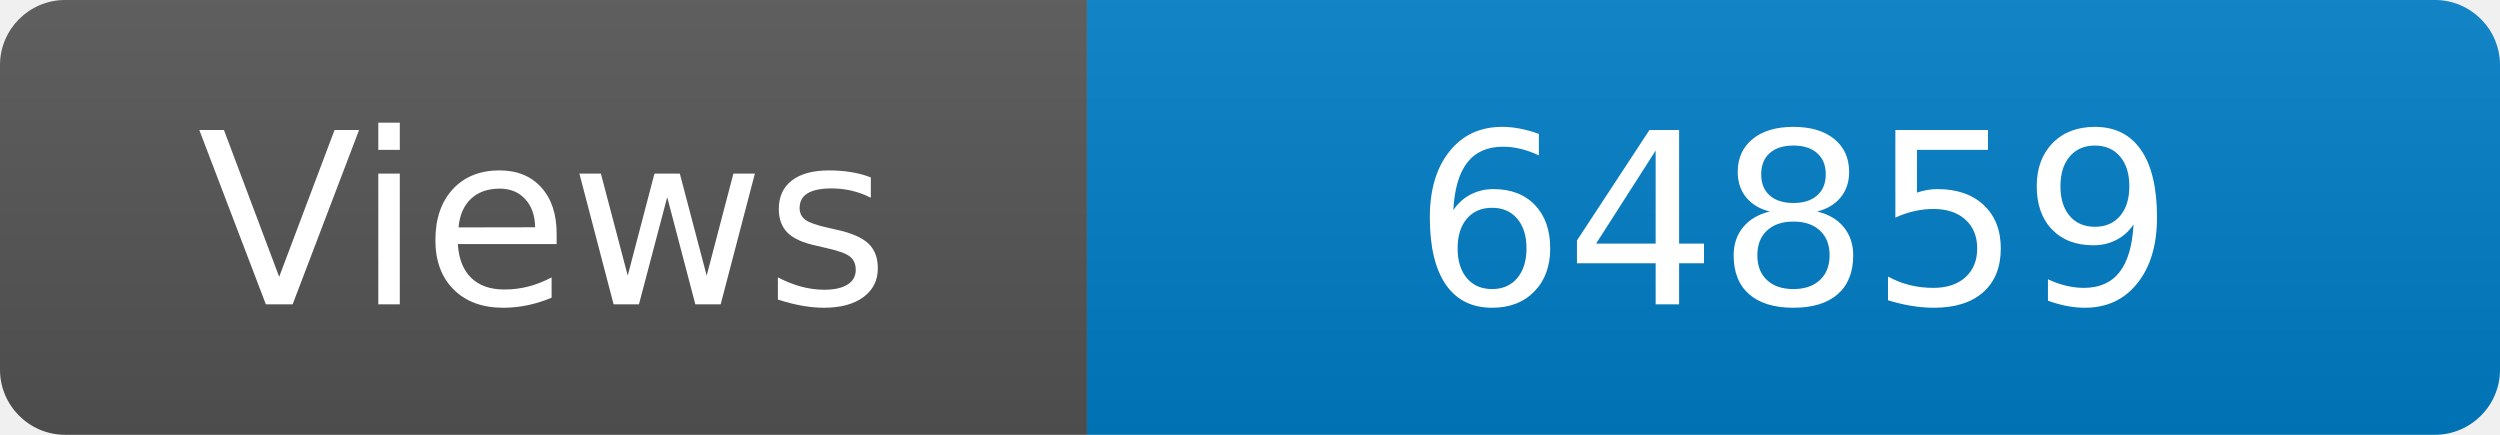
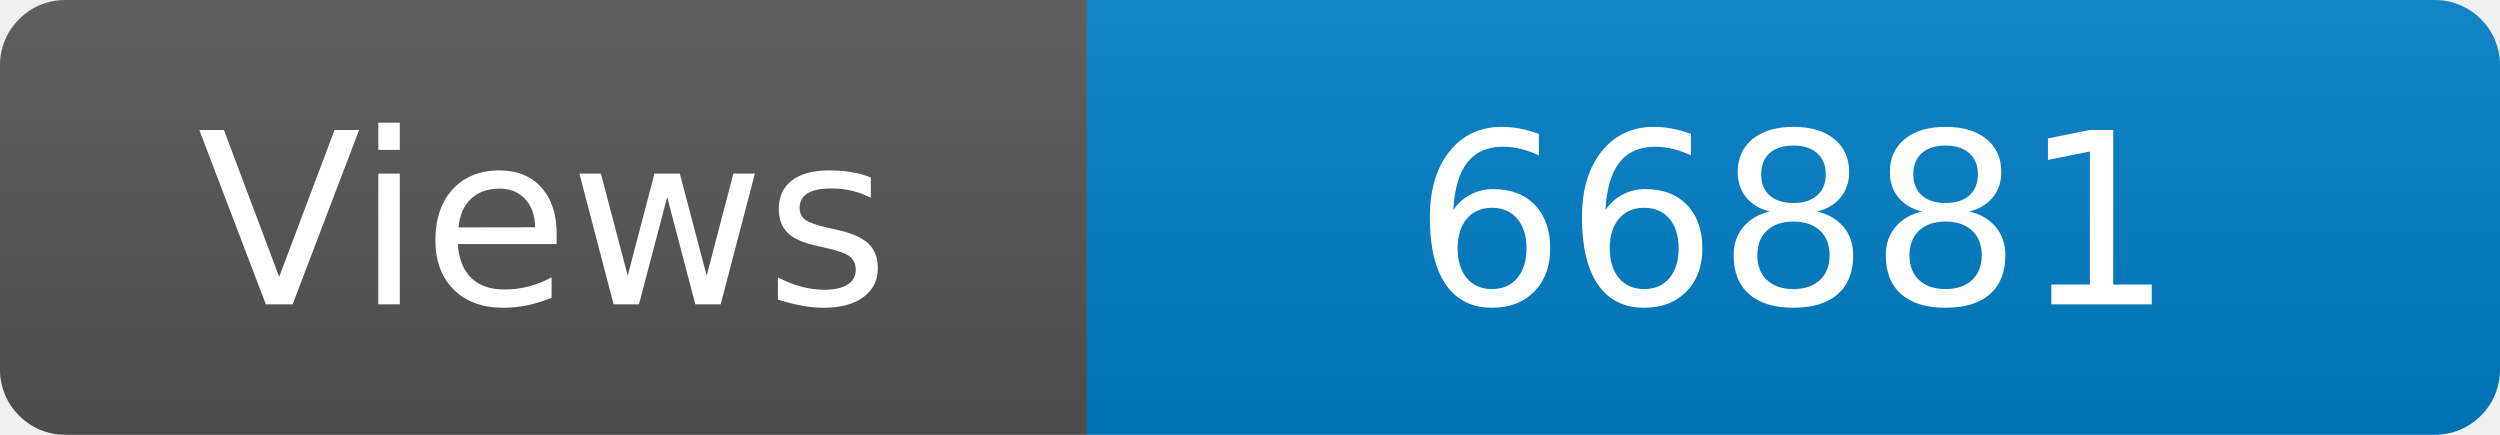
<svg xmlns="http://www.w3.org/2000/svg" width="115" height="20" role="img" aria-label="Maintained?: yes">
  <linearGradient id="s" x2="0" y2="100%">
    <stop offset="0" stop-color="#bbb" stop-opacity=".1" />
    <stop offset="1" stop-opacity=".1" />
  </linearGradient>
  <clipPath id="r">
    <rect width="115" height="20" rx="3" fill="#fff" />
  </clipPath>
  <g clip-path="url(#r)">
    <rect width="50" height="20" fill="#555" />
    <rect x="50" width="160" height="20" fill="#007ec6" />
    <rect width="115" height="20" fill="url(#s)" />
  </g>
  <g fill="#fff" text-anchor="middle" font-family="Verdana,Geneva,DejaVu Sans,sans-serif" font-size="110">
    <text x="250" y="140" transform="scale(.1)" fill="#fff">Views</text>
-     <text x="825" y="140" transform="scale(.1)" fill="#fff">64859</text>
+     <text x="825" y="140" transform="scale(.1)" fill="#fff">66881</text>
  </g>
</svg>
